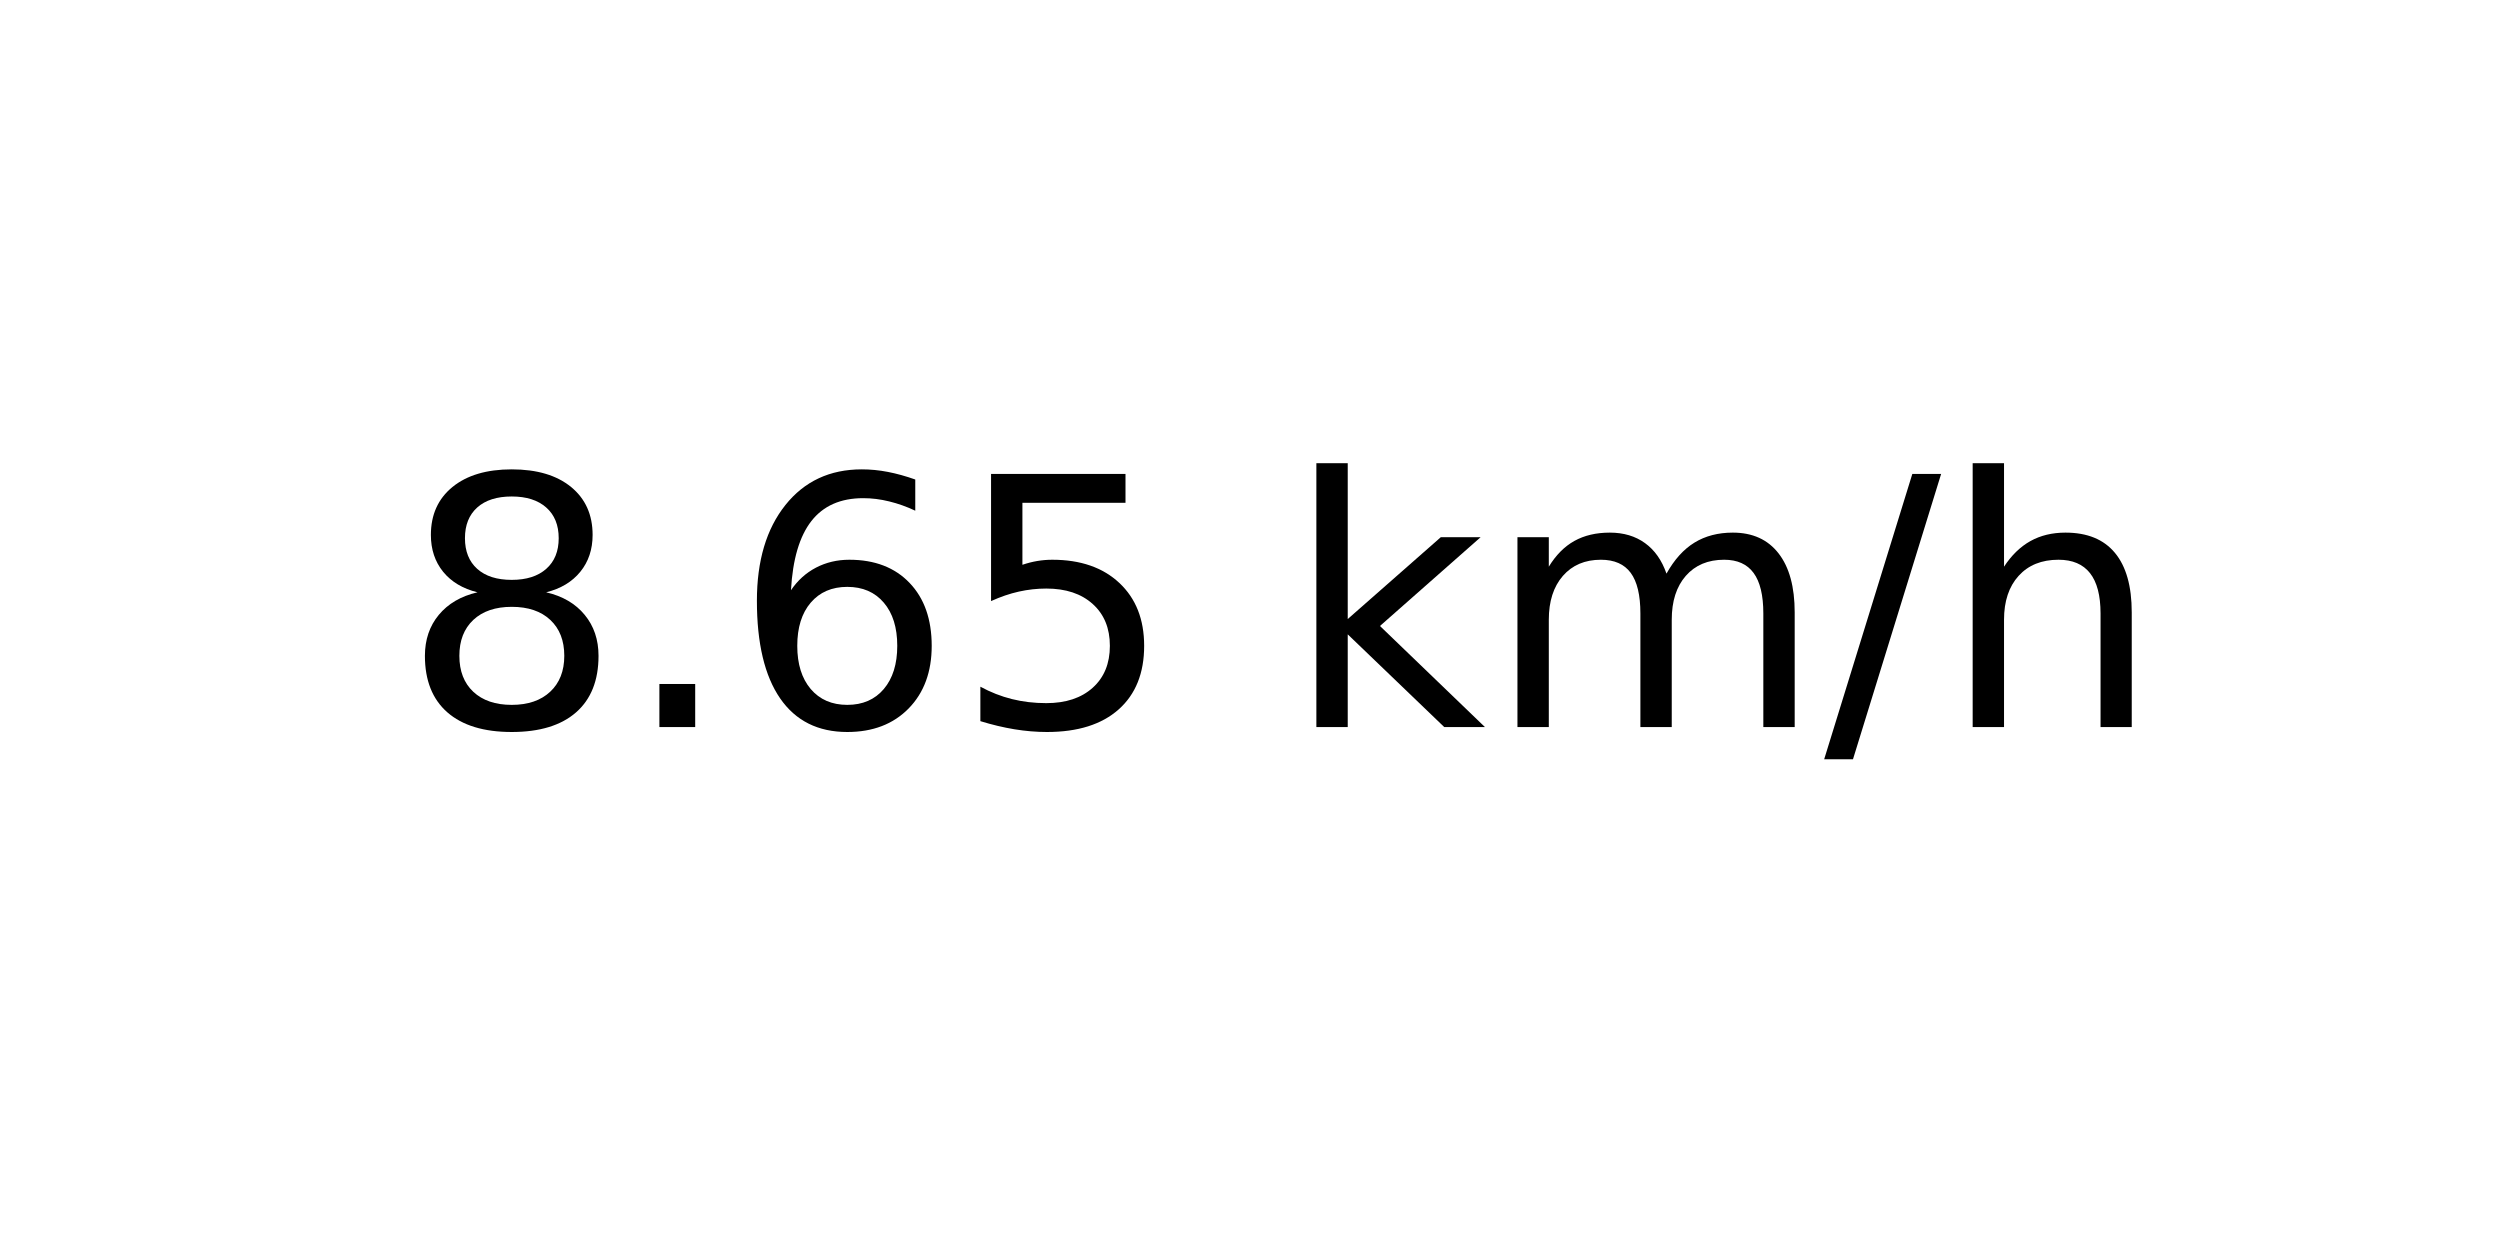
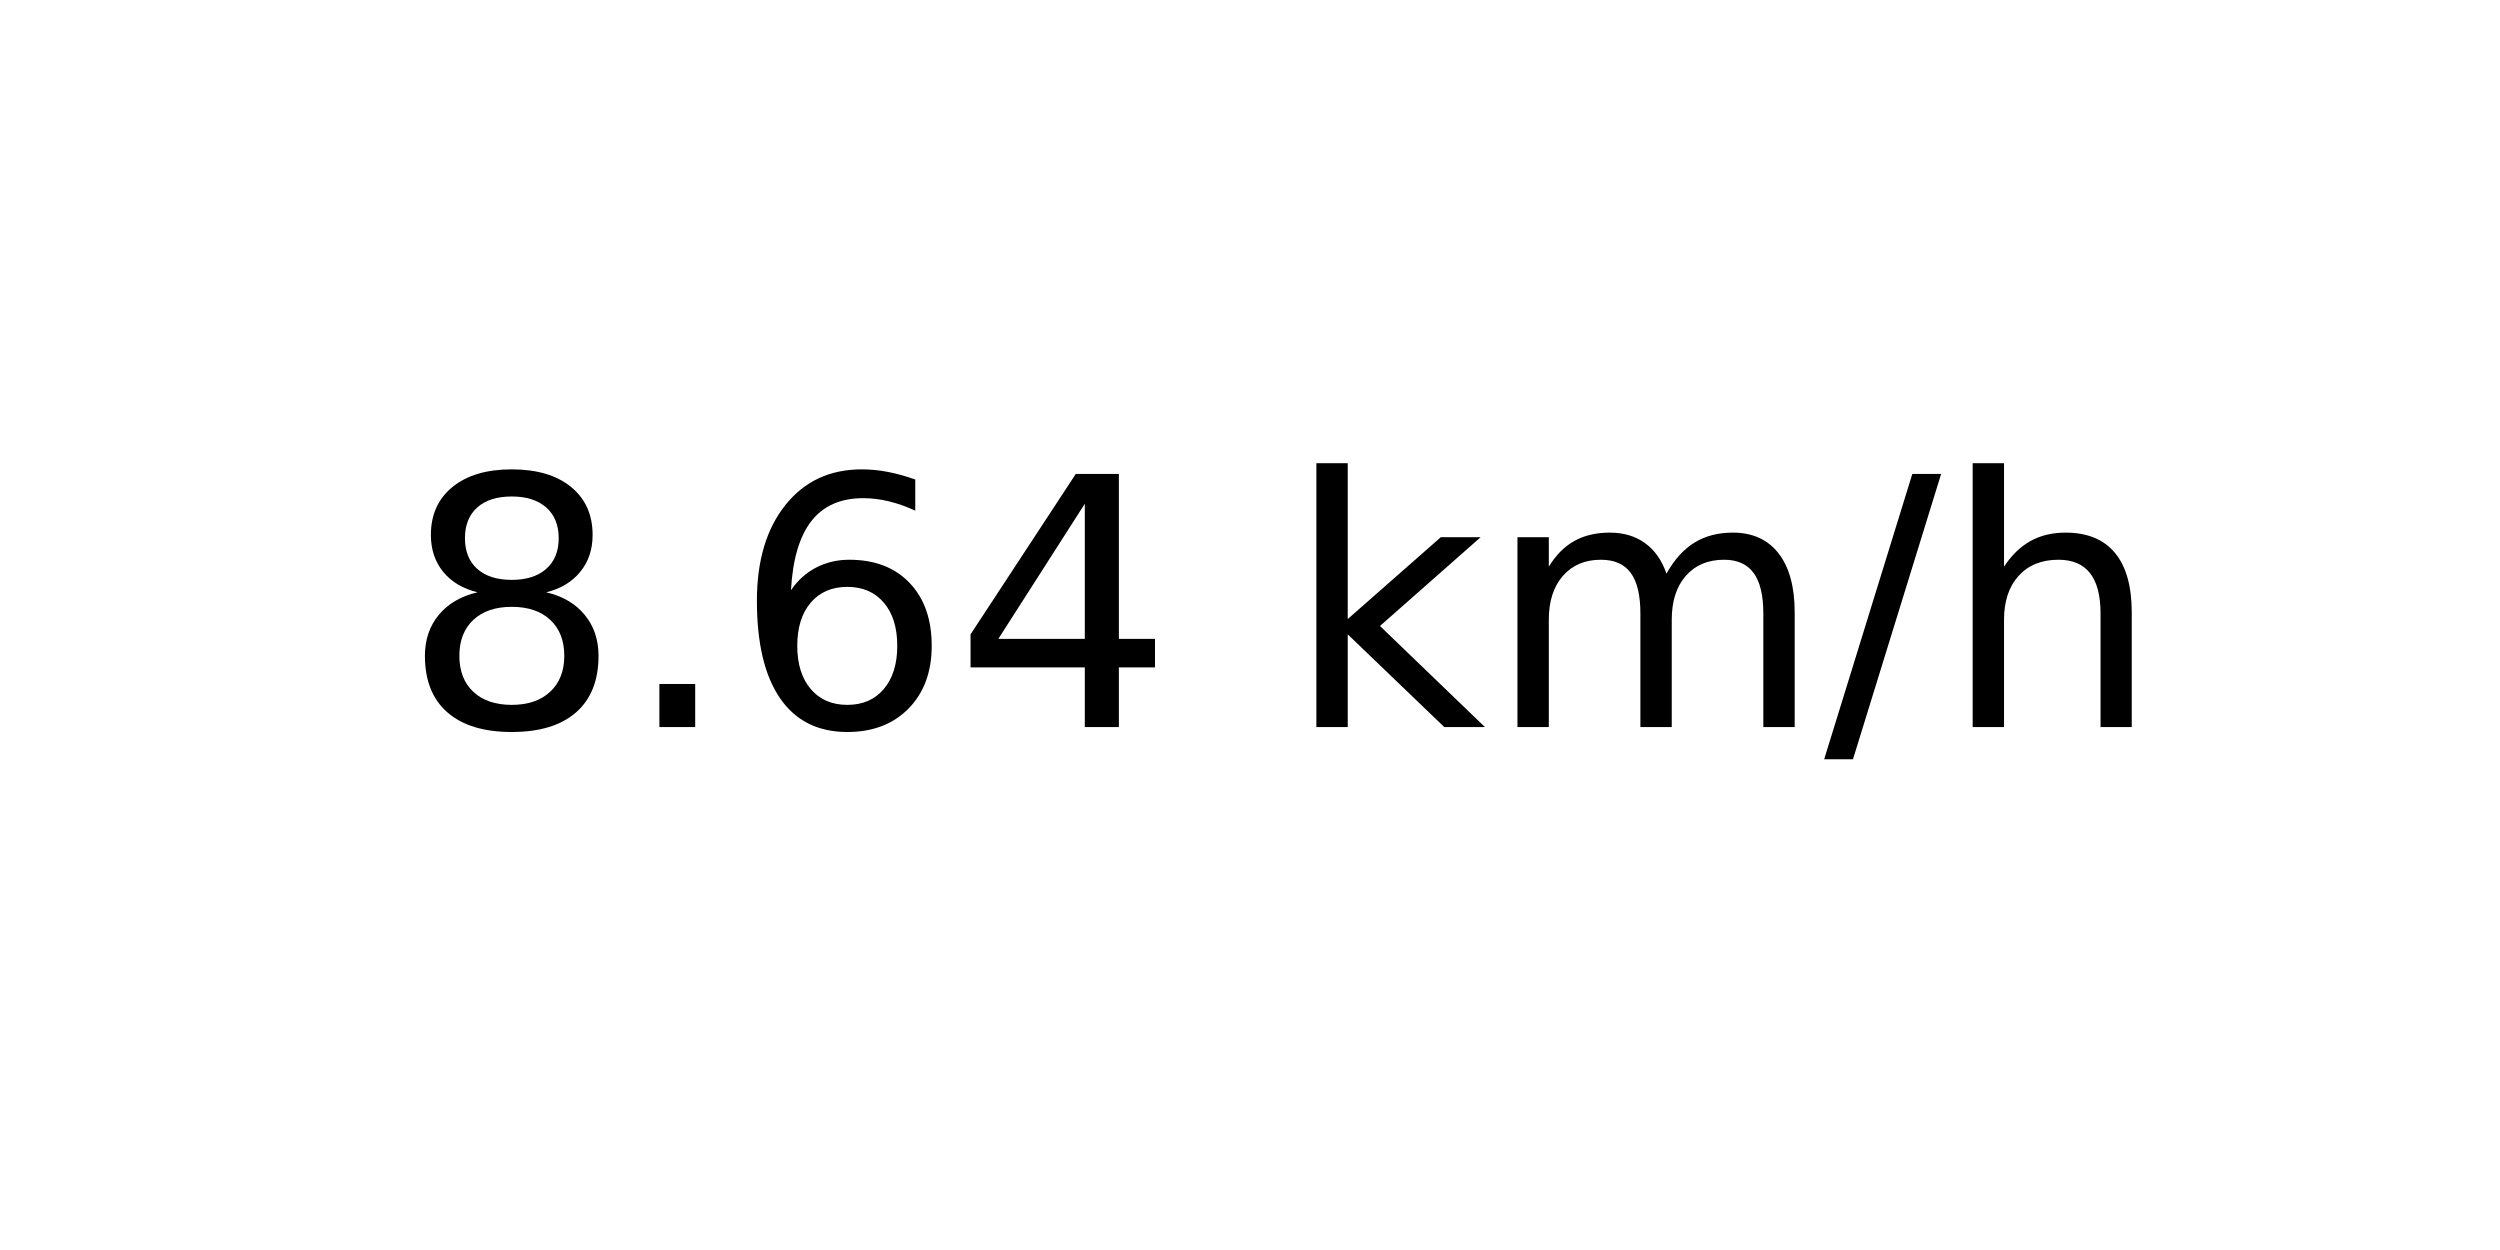
<svg xmlns="http://www.w3.org/2000/svg" xmlns:xlink="http://www.w3.org/1999/xlink" width="72pt" height="36pt" viewBox="0 0 72 36" version="1.1">
  <defs>
    <style type="text/css">*{stroke-linejoin: round; stroke-linecap: butt}</style>
  </defs>
  <g id="figure_1">
    <g id="axes_1">
      <g id="text_1">
        <g transform="translate(11.55937 20.93937) scale(0.1 -0.1)">
          <defs>
            <path id="DejaVuSans-38" d="M 2034 2216  Q 1584 2216 1326 1975  Q 1069 1734 1069 1313  Q 1069 891 1326 650  Q 1584 409 2034 409  Q 2484 409 2743 651  Q 3003 894 3003 1313  Q 3003 1734 2745 1975  Q 2488 2216 2034 2216  z M 1403 2484  Q 997 2584 770 2862  Q 544 3141 544 3541  Q 544 4100 942 4425  Q 1341 4750 2034 4750  Q 2731 4750 3128 4425  Q 3525 4100 3525 3541  Q 3525 3141 3298 2862  Q 3072 2584 2669 2484  Q 3125 2378 3379 2068  Q 3634 1759 3634 1313  Q 3634 634 3220 271  Q 2806 -91 2034 -91  Q 1263 -91 848 271  Q 434 634 434 1313  Q 434 1759 690 2068  Q 947 2378 1403 2484  z M 1172 3481  Q 1172 3119 1398 2916  Q 1625 2713 2034 2713  Q 2441 2713 2670 2916  Q 2900 3119 2900 3481  Q 2900 3844 2670 4047  Q 2441 4250 2034 4250  Q 1625 4250 1398 4047  Q 1172 3844 1172 3481  z " transform="scale(0.015625)" />
            <path id="DejaVuSans-2e" d="M 684 794  L 1344 794  L 1344 0  L 684 0  L 684 794  z " transform="scale(0.015625)" />
            <path id="DejaVuSans-36" d="M 2113 2584  Q 1688 2584 1439 2293  Q 1191 2003 1191 1497  Q 1191 994 1439 701  Q 1688 409 2113 409  Q 2538 409 2786 701  Q 3034 994 3034 1497  Q 3034 2003 2786 2293  Q 2538 2584 2113 2584  z M 3366 4563  L 3366 3988  Q 3128 4100 2886 4159  Q 2644 4219 2406 4219  Q 1781 4219 1451 3797  Q 1122 3375 1075 2522  Q 1259 2794 1537 2939  Q 1816 3084 2150 3084  Q 2853 3084 3261 2657  Q 3669 2231 3669 1497  Q 3669 778 3244 343  Q 2819 -91 2113 -91  Q 1303 -91 875 529  Q 447 1150 447 2328  Q 447 3434 972 4092  Q 1497 4750 2381 4750  Q 2619 4750 2861 4703  Q 3103 4656 3366 4563  z " transform="scale(0.015625)" />
-             <path id="DejaVuSans-35" d="M 691 4666  L 3169 4666  L 3169 4134  L 1269 4134  L 1269 2991  Q 1406 3038 1543 3061  Q 1681 3084 1819 3084  Q 2600 3084 3056 2656  Q 3513 2228 3513 1497  Q 3513 744 3044 326  Q 2575 -91 1722 -91  Q 1428 -91 1123 -41  Q 819 9 494 109  L 494 744  Q 775 591 1075 516  Q 1375 441 1709 441  Q 2250 441 2565 725  Q 2881 1009 2881 1497  Q 2881 1984 2565 2268  Q 2250 2553 1709 2553  Q 1456 2553 1204 2497  Q 953 2441 691 2322  L 691 4666  z " transform="scale(0.015625)" />
+             <path id="DejaVuSans-34" d="M 2419 4116  L 825 1625  L 2419 1625  L 2419 4116  z M 2253 4666  L 3047 4666  L 3047 1625  L 3713 1625  L 3713 1100  L 3047 1100  L 3047 0  L 2419 0  L 2419 1100  L 313 1100  L 313 1709  L 2253 4666  z " transform="scale(0.015625)" />
            <path id="DejaVuSans-20" transform="scale(0.015625)" />
            <path id="DejaVuSans-6b" d="M 581 4863  L 1159 4863  L 1159 1991  L 2875 3500  L 3609 3500  L 1753 1863  L 3688 0  L 2938 0  L 1159 1709  L 1159 0  L 581 0  L 581 4863  z " transform="scale(0.015625)" />
            <path id="DejaVuSans-6d" d="M 3328 2828  Q 3544 3216 3844 3400  Q 4144 3584 4550 3584  Q 5097 3584 5394 3201  Q 5691 2819 5691 2113  L 5691 0  L 5113 0  L 5113 2094  Q 5113 2597 4934 2840  Q 4756 3084 4391 3084  Q 3944 3084 3684 2787  Q 3425 2491 3425 1978  L 3425 0  L 2847 0  L 2847 2094  Q 2847 2600 2669 2842  Q 2491 3084 2119 3084  Q 1678 3084 1418 2786  Q 1159 2488 1159 1978  L 1159 0  L 581 0  L 581 3500  L 1159 3500  L 1159 2956  Q 1356 3278 1631 3431  Q 1906 3584 2284 3584  Q 2666 3584 2933 3390  Q 3200 3197 3328 2828  z " transform="scale(0.015625)" />
            <path id="DejaVuSans-2f" d="M 1625 4666  L 2156 4666  L 531 -594  L 0 -594  L 1625 4666  z " transform="scale(0.015625)" />
            <path id="DejaVuSans-68" d="M 3513 2113  L 3513 0  L 2938 0  L 2938 2094  Q 2938 2591 2744 2837  Q 2550 3084 2163 3084  Q 1697 3084 1428 2787  Q 1159 2491 1159 1978  L 1159 0  L 581 0  L 581 4863  L 1159 4863  L 1159 2956  Q 1366 3272 1645 3428  Q 1925 3584 2291 3584  Q 2894 3584 3203 3211  Q 3513 2838 3513 2113  z " transform="scale(0.015625)" />
          </defs>
          <use xlink:href="#DejaVuSans-38" />
          <use xlink:href="#DejaVuSans-2e" x="63.623" />
          <use xlink:href="#DejaVuSans-36" x="95.41" />
-           <use xlink:href="#DejaVuSans-35" x="159.033" />
+           <use xlink:href="#DejaVuSans-34" x="159.033" />
          <use xlink:href="#DejaVuSans-20" x="222.656" />
          <use xlink:href="#DejaVuSans-6b" x="254.443" />
          <use xlink:href="#DejaVuSans-6d" x="312.354" />
          <use xlink:href="#DejaVuSans-2f" x="409.766" />
          <use xlink:href="#DejaVuSans-68" x="443.457" />
        </g>
      </g>
    </g>
  </g>
</svg>
